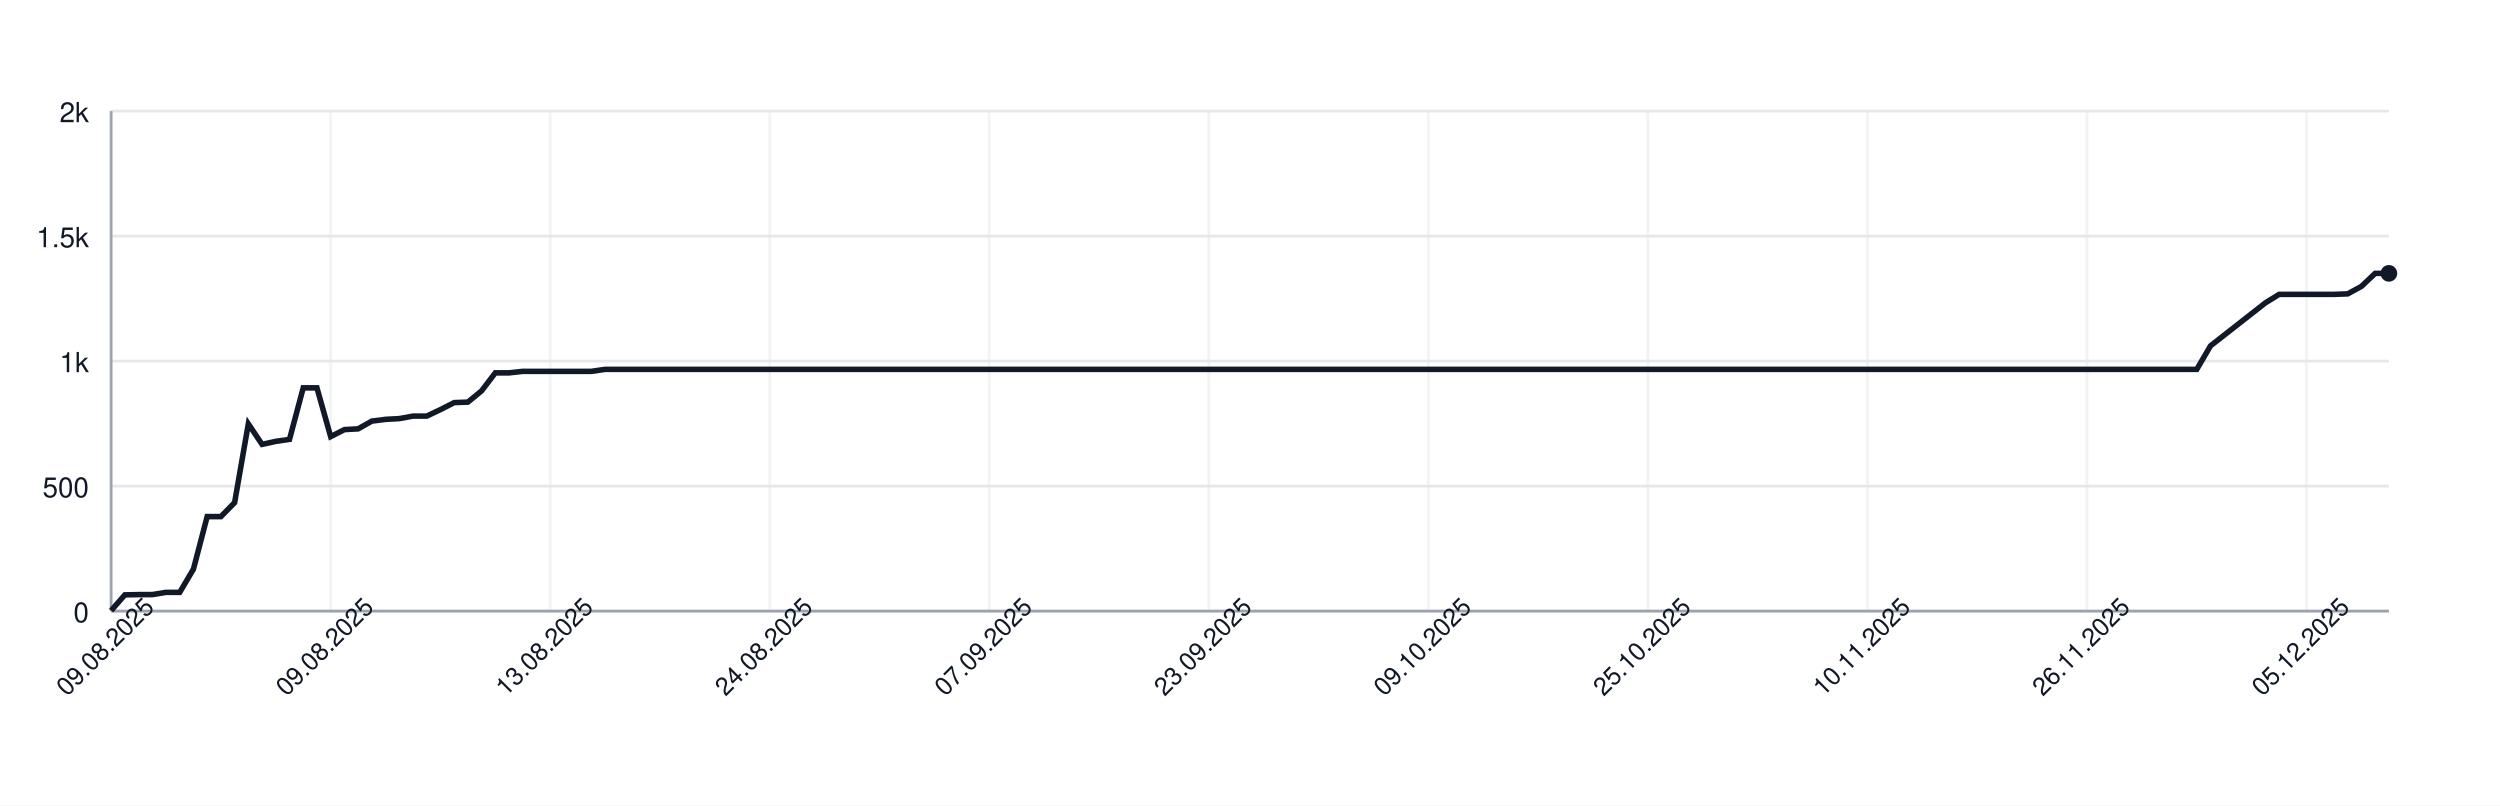
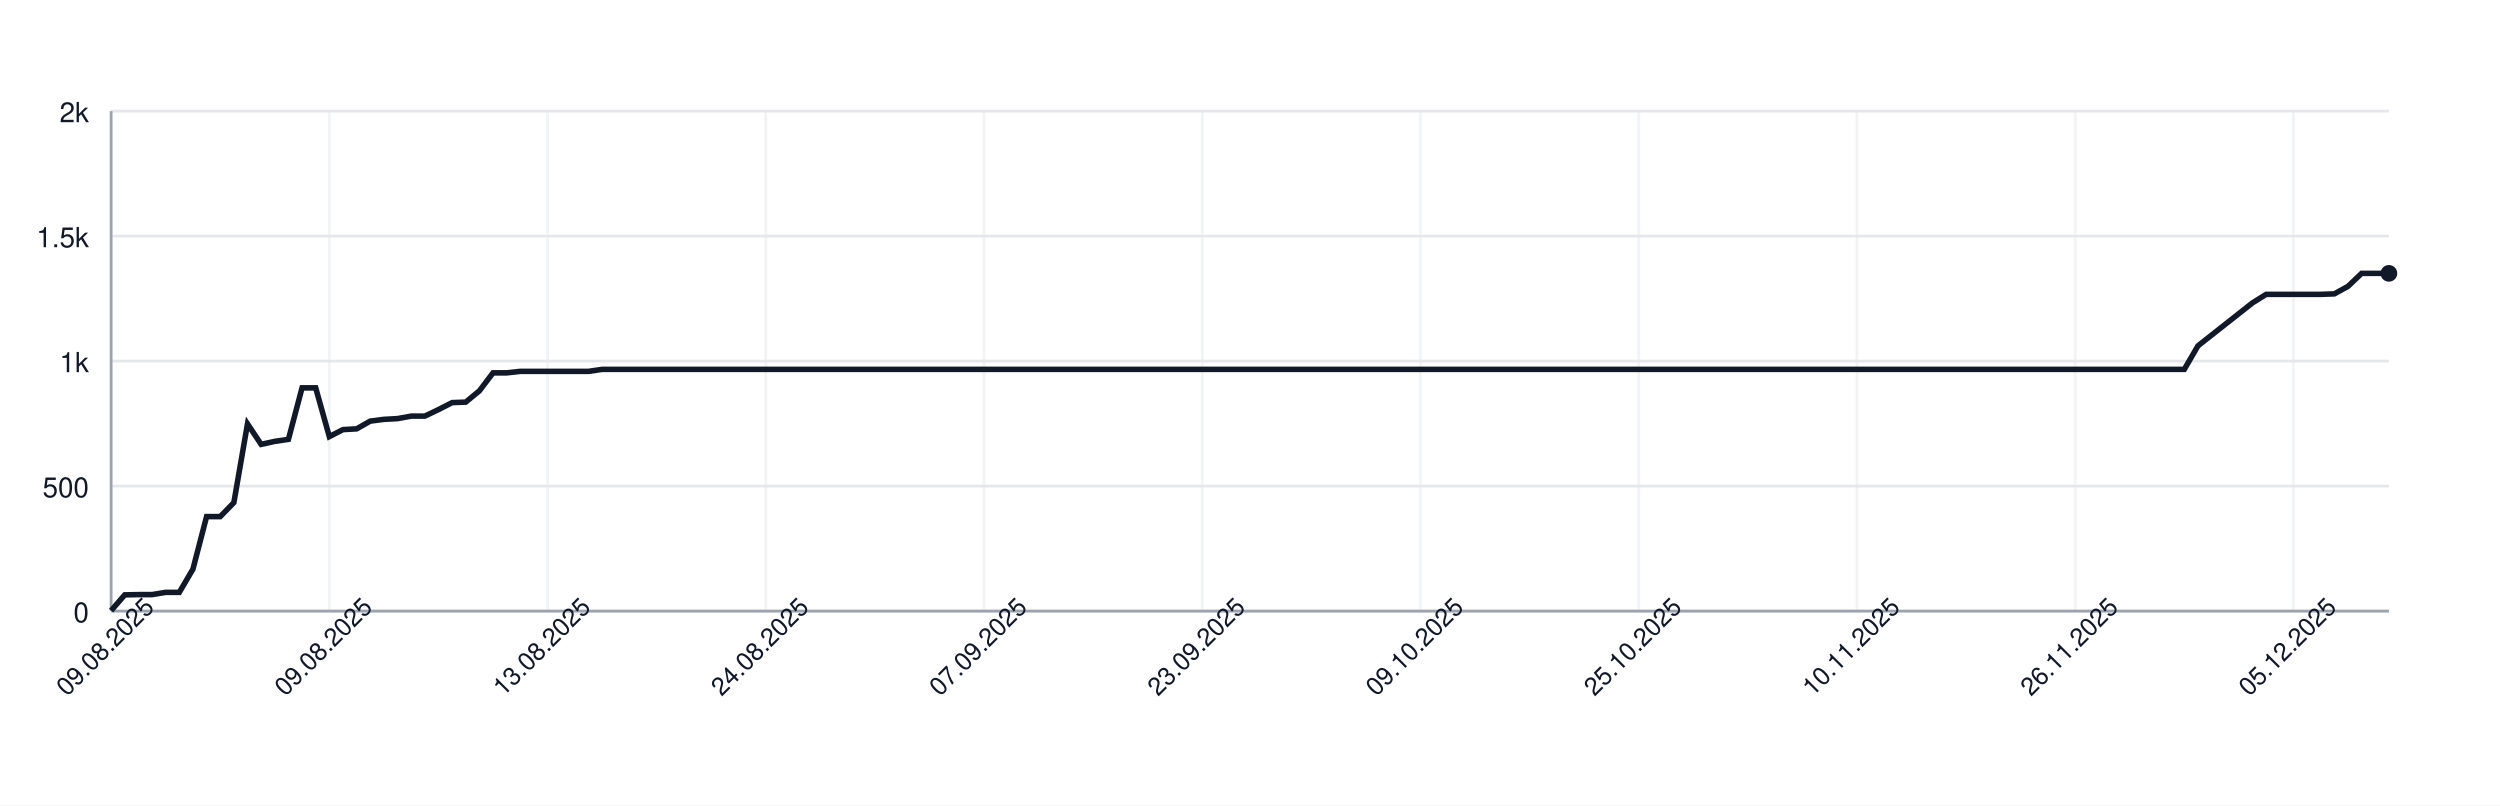
<svg xmlns="http://www.w3.org/2000/svg" width="900" height="290" style="font-family: -apple-system, BlinkMacSystemFont, 'Segoe UI', Helvetica, Arial, sans-serif;">
  <rect width="100%" height="100%" fill="white" />
  <g>
    <line x1="40" y1="220.00" x2="860" y2="220.00" stroke="#e5e7eb" />
    <text x="32" y="224.00" font-size="10" fill="#111827" text-anchor="end">0</text>
    <line x1="40" y1="175.00" x2="860" y2="175.00" stroke="#e5e7eb" />
    <text x="32" y="179.00" font-size="10" fill="#111827" text-anchor="end">500</text>
    <line x1="40" y1="130.00" x2="860" y2="130.00" stroke="#e5e7eb" />
    <text x="32" y="134.00" font-size="10" fill="#111827" text-anchor="end">1k</text>
    <line x1="40" y1="85.00" x2="860" y2="85.00" stroke="#e5e7eb" />
    <text x="32" y="89.00" font-size="10" fill="#111827" text-anchor="end">1.5k</text>
    <line x1="40" y1="40.00" x2="860" y2="40.00" stroke="#e5e7eb" />
    <text x="32" y="44.00" font-size="10" fill="#111827" text-anchor="end">2k</text>
    <line x1="40.00" y1="40" x2="40.00" y2="220" stroke="#e5e7eb" opacity="0.5" />
-     <line x1="119.04" y1="40" x2="119.04" y2="220" stroke="#e5e7eb" opacity="0.5" />
-     <line x1="198.07" y1="40" x2="198.07" y2="220" stroke="#e5e7eb" opacity="0.5" />
-     <line x1="277.11" y1="40" x2="277.11" y2="220" stroke="#e5e7eb" opacity="0.5" />
-     <line x1="356.14" y1="40" x2="356.14" y2="220" stroke="#e5e7eb" opacity="0.5" />
-     <line x1="435.18" y1="40" x2="435.18" y2="220" stroke="#e5e7eb" opacity="0.5" />
-     <line x1="514.22" y1="40" x2="514.22" y2="220" stroke="#e5e7eb" opacity="0.5" />
-     <line x1="593.25" y1="40" x2="593.25" y2="220" stroke="#e5e7eb" opacity="0.5" />
-     <line x1="672.29" y1="40" x2="672.29" y2="220" stroke="#e5e7eb" opacity="0.5" />
-     <line x1="751.33" y1="40" x2="751.33" y2="220" stroke="#e5e7eb" opacity="0.5" />
-     <line x1="830.36" y1="40" x2="830.36" y2="220" stroke="#e5e7eb" opacity="0.5" />
+     <line x1="118.56" y1="40" x2="118.56" y2="220" stroke="#e5e7eb" opacity="0.5" />
+     <line x1="197.13" y1="40" x2="197.13" y2="220" stroke="#e5e7eb" opacity="0.5" />
+     <line x1="275.69" y1="40" x2="275.69" y2="220" stroke="#e5e7eb" opacity="0.5" />
+     <line x1="354.25" y1="40" x2="354.25" y2="220" stroke="#e5e7eb" opacity="0.5" />
+     <line x1="432.81" y1="40" x2="432.81" y2="220" stroke="#e5e7eb" opacity="0.5" />
+     <line x1="511.38" y1="40" x2="511.38" y2="220" stroke="#e5e7eb" opacity="0.5" />
+     <line x1="589.94" y1="40" x2="589.94" y2="220" stroke="#e5e7eb" opacity="0.5" />
+     <line x1="668.50" y1="40" x2="668.50" y2="220" stroke="#e5e7eb" opacity="0.5" />
+     <line x1="747.07" y1="40" x2="747.07" y2="220" stroke="#e5e7eb" opacity="0.5" />
+     <line x1="825.63" y1="40" x2="825.63" y2="220" stroke="#e5e7eb" opacity="0.5" />
    <line x1="40" y1="220" x2="860" y2="220" stroke="#9ca3af" />
    <line x1="40" y1="40" x2="40" y2="220" stroke="#9ca3af" />
-     <path d="M 40.00 219.82 L 44.94 214.15 L 49.88 214.06 L 54.82 214.06 L 59.76 213.25 L 64.70 213.25 L 69.64 204.88 L 74.58 185.98 L 79.52 185.98 L 84.46 180.94 L 89.40 152.59 L 94.34 159.97 L 99.28 158.89 L 104.22 158.17 L 109.16 139.63 L 114.10 139.63 L 119.04 157.18 L 123.98 154.66 L 128.92 154.39 L 133.86 151.60 L 138.80 150.97 L 143.73 150.70 L 148.67 149.80 L 153.61 149.80 L 158.55 147.46 L 163.49 144.94 L 168.43 144.76 L 173.37 140.71 L 178.31 134.23 L 183.25 134.23 L 188.19 133.69 L 193.13 133.69 L 198.07 133.69 L 203.01 133.69 L 207.95 133.69 L 212.89 133.69 L 217.83 132.97 L 222.77 132.97 L 227.71 132.97 L 232.65 132.97 L 237.59 132.97 L 242.53 132.97 L 247.47 132.97 L 252.41 132.97 L 257.35 132.97 L 262.29 132.97 L 267.23 132.97 L 272.17 132.97 L 277.11 132.97 L 282.05 132.97 L 286.99 132.97 L 291.93 132.97 L 296.87 132.97 L 301.81 132.97 L 306.75 132.97 L 311.69 132.97 L 316.63 132.97 L 321.57 132.97 L 326.51 132.97 L 331.45 132.97 L 336.39 132.97 L 341.33 132.97 L 346.27 132.97 L 351.20 132.97 L 356.14 132.97 L 361.08 132.97 L 366.02 132.97 L 370.96 132.97 L 375.90 132.97 L 380.84 132.97 L 385.78 132.97 L 390.72 132.97 L 395.66 132.97 L 400.60 132.97 L 405.54 132.97 L 410.48 132.97 L 415.42 132.97 L 420.36 132.97 L 425.30 132.97 L 430.24 132.97 L 435.18 132.97 L 440.12 132.97 L 445.06 132.97 L 450.00 132.97 L 454.94 132.97 L 459.88 132.97 L 464.82 132.97 L 469.76 132.97 L 474.70 132.97 L 479.64 132.97 L 484.58 132.97 L 489.52 132.97 L 494.46 132.97 L 499.40 132.97 L 504.34 132.97 L 509.28 132.97 L 514.22 132.97 L 519.16 132.97 L 524.10 132.97 L 529.04 132.97 L 533.98 132.97 L 538.92 132.97 L 543.86 132.97 L 548.80 132.97 L 553.73 132.97 L 558.67 132.97 L 563.61 132.97 L 568.55 132.97 L 573.49 132.97 L 578.43 132.97 L 583.37 132.97 L 588.31 132.97 L 593.25 132.97 L 598.19 132.97 L 603.13 132.97 L 608.07 132.97 L 613.01 132.97 L 617.95 132.97 L 622.89 132.97 L 627.83 132.97 L 632.77 132.97 L 637.71 132.97 L 642.65 132.97 L 647.59 132.97 L 652.53 132.97 L 657.47 132.97 L 662.41 132.97 L 667.35 132.97 L 672.29 132.97 L 677.23 132.97 L 682.17 132.97 L 687.11 132.97 L 692.05 132.97 L 696.99 132.97 L 701.93 132.97 L 706.87 132.97 L 711.81 132.97 L 716.75 132.97 L 721.69 132.97 L 726.63 132.97 L 731.57 132.97 L 736.51 132.97 L 741.45 132.97 L 746.39 132.97 L 751.33 132.97 L 756.27 132.97 L 761.20 132.97 L 766.14 132.97 L 771.08 132.97 L 776.02 132.97 L 780.96 132.97 L 785.90 132.97 L 790.84 132.97 L 795.78 124.51 L 800.72 120.64 L 805.66 116.77 L 810.60 112.90 L 815.54 109.03 L 820.48 105.97 L 825.42 105.97 L 830.36 105.97 L 835.30 105.97 L 840.24 105.97 L 845.18 105.79 L 850.12 103.09 L 855.06 98.41 L 860.00 98.41" fill="none" stroke="#111827" stroke-width="2" />
+     <path d="M 40.00 219.82 L 44.91 214.15 L 49.82 214.06 L 54.73 214.06 L 59.64 213.25 L 64.55 213.25 L 69.46 204.88 L 74.37 185.98 L 79.28 185.98 L 84.19 180.94 L 89.10 152.59 L 94.01 159.97 L 98.92 158.89 L 103.83 158.17 L 108.74 139.63 L 113.65 139.63 L 118.56 157.18 L 123.47 154.66 L 128.38 154.39 L 133.29 151.60 L 138.20 150.97 L 143.11 150.70 L 148.02 149.80 L 152.93 149.80 L 157.84 147.46 L 162.75 144.94 L 167.66 144.76 L 172.57 140.71 L 177.49 134.23 L 182.40 134.23 L 187.31 133.69 L 192.22 133.69 L 197.13 133.69 L 202.04 133.69 L 206.95 133.69 L 211.86 133.69 L 216.77 132.97 L 221.68 132.97 L 226.59 132.97 L 231.50 132.97 L 236.41 132.97 L 241.32 132.97 L 246.23 132.97 L 251.14 132.97 L 256.05 132.97 L 260.96 132.97 L 265.87 132.97 L 270.78 132.97 L 275.69 132.97 L 280.60 132.97 L 285.51 132.97 L 290.42 132.97 L 295.33 132.97 L 300.24 132.97 L 305.15 132.97 L 310.06 132.97 L 314.97 132.97 L 319.88 132.97 L 324.79 132.97 L 329.70 132.97 L 334.61 132.97 L 339.52 132.97 L 344.43 132.97 L 349.34 132.97 L 354.25 132.97 L 359.16 132.97 L 364.07 132.97 L 368.98 132.97 L 373.89 132.97 L 378.80 132.97 L 383.71 132.97 L 388.62 132.97 L 393.53 132.97 L 398.44 132.97 L 403.35 132.97 L 408.26 132.97 L 413.17 132.97 L 418.08 132.97 L 422.99 132.97 L 427.90 132.97 L 432.81 132.97 L 437.72 132.97 L 442.63 132.97 L 447.54 132.97 L 452.46 132.97 L 457.37 132.97 L 462.28 132.97 L 467.19 132.97 L 472.10 132.97 L 477.01 132.97 L 481.92 132.97 L 486.83 132.97 L 491.74 132.97 L 496.65 132.97 L 501.56 132.97 L 506.47 132.97 L 511.38 132.97 L 516.29 132.97 L 521.20 132.97 L 526.11 132.97 L 531.02 132.97 L 535.93 132.97 L 540.84 132.97 L 545.75 132.97 L 550.66 132.97 L 555.57 132.97 L 560.48 132.97 L 565.39 132.97 L 570.30 132.97 L 575.21 132.97 L 580.12 132.97 L 585.03 132.97 L 589.94 132.97 L 594.85 132.97 L 599.76 132.97 L 604.67 132.97 L 609.58 132.97 L 614.49 132.97 L 619.40 132.97 L 624.31 132.97 L 629.22 132.97 L 634.13 132.97 L 639.04 132.97 L 643.95 132.97 L 648.86 132.97 L 653.77 132.97 L 658.68 132.97 L 663.59 132.97 L 668.50 132.97 L 673.41 132.97 L 678.32 132.97 L 683.23 132.97 L 688.14 132.97 L 693.05 132.97 L 697.96 132.97 L 702.87 132.97 L 707.78 132.97 L 712.69 132.97 L 717.60 132.97 L 722.51 132.97 L 727.43 132.97 L 732.34 132.97 L 737.25 132.97 L 742.16 132.97 L 747.07 132.97 L 751.98 132.97 L 756.89 132.97 L 761.80 132.97 L 766.71 132.97 L 771.62 132.97 L 776.53 132.97 L 781.44 132.97 L 786.35 132.97 L 791.26 124.51 L 796.17 120.64 L 801.08 116.77 L 805.99 112.90 L 810.90 109.03 L 815.81 105.97 L 820.72 105.97 L 825.63 105.97 L 830.54 105.97 L 835.45 105.97 L 840.36 105.79 L 845.27 103.09 L 850.18 98.41 L 855.09 98.41 L 860.00 98.41" fill="none" stroke="#111827" stroke-width="2" />
    <circle cx="860.00" cy="98.41" r="3" fill="#111827" />
    <text x="40.00" y="235.00" font-size="9" fill="#111827" text-anchor="middle" transform="rotate(-45 40.00 235.00)">09.08.2025</text>
-     <text x="119.04" y="235.00" font-size="9" fill="#111827" text-anchor="middle" transform="rotate(-45 119.04 235.00)">09.08.2025</text>
-     <text x="198.07" y="235.00" font-size="9" fill="#111827" text-anchor="middle" transform="rotate(-45 198.07 235.00)">13.08.2025</text>
-     <text x="277.11" y="235.00" font-size="9" fill="#111827" text-anchor="middle" transform="rotate(-45 277.11 235.00)">24.08.2025</text>
-     <text x="356.14" y="235.00" font-size="9" fill="#111827" text-anchor="middle" transform="rotate(-45 356.14 235.00)">07.09.2025</text>
-     <text x="435.18" y="235.00" font-size="9" fill="#111827" text-anchor="middle" transform="rotate(-45 435.18 235.00)">23.09.2025</text>
-     <text x="514.22" y="235.00" font-size="9" fill="#111827" text-anchor="middle" transform="rotate(-45 514.22 235.00)">09.10.2025</text>
-     <text x="593.25" y="235.00" font-size="9" fill="#111827" text-anchor="middle" transform="rotate(-45 593.25 235.00)">25.10.2025</text>
-     <text x="672.29" y="235.00" font-size="9" fill="#111827" text-anchor="middle" transform="rotate(-45 672.29 235.00)">10.11.2025</text>
-     <text x="751.33" y="235.00" font-size="9" fill="#111827" text-anchor="middle" transform="rotate(-45 751.33 235.00)">26.11.2025</text>
-     <text x="830.36" y="235.00" font-size="9" fill="#111827" text-anchor="middle" transform="rotate(-45 830.36 235.00)">05.12.2025</text>
+     <text x="118.56" y="235.00" font-size="9" fill="#111827" text-anchor="middle" transform="rotate(-45 118.56 235.00)">09.08.2025</text>
+     <text x="197.13" y="235.00" font-size="9" fill="#111827" text-anchor="middle" transform="rotate(-45 197.13 235.00)">13.08.2025</text>
+     <text x="275.69" y="235.00" font-size="9" fill="#111827" text-anchor="middle" transform="rotate(-45 275.69 235.00)">24.08.2025</text>
+     <text x="354.25" y="235.00" font-size="9" fill="#111827" text-anchor="middle" transform="rotate(-45 354.25 235.00)">07.09.2025</text>
+     <text x="432.81" y="235.00" font-size="9" fill="#111827" text-anchor="middle" transform="rotate(-45 432.81 235.00)">23.09.2025</text>
+     <text x="511.38" y="235.00" font-size="9" fill="#111827" text-anchor="middle" transform="rotate(-45 511.38 235.00)">09.10.2025</text>
+     <text x="589.94" y="235.00" font-size="9" fill="#111827" text-anchor="middle" transform="rotate(-45 589.94 235.00)">25.10.2025</text>
+     <text x="668.50" y="235.00" font-size="9" fill="#111827" text-anchor="middle" transform="rotate(-45 668.50 235.00)">10.11.2025</text>
+     <text x="747.07" y="235.00" font-size="9" fill="#111827" text-anchor="middle" transform="rotate(-45 747.07 235.00)">26.11.2025</text>
+     <text x="825.63" y="235.00" font-size="9" fill="#111827" text-anchor="middle" transform="rotate(-45 825.63 235.00)">05.12.2025</text>
  </g>
</svg>
